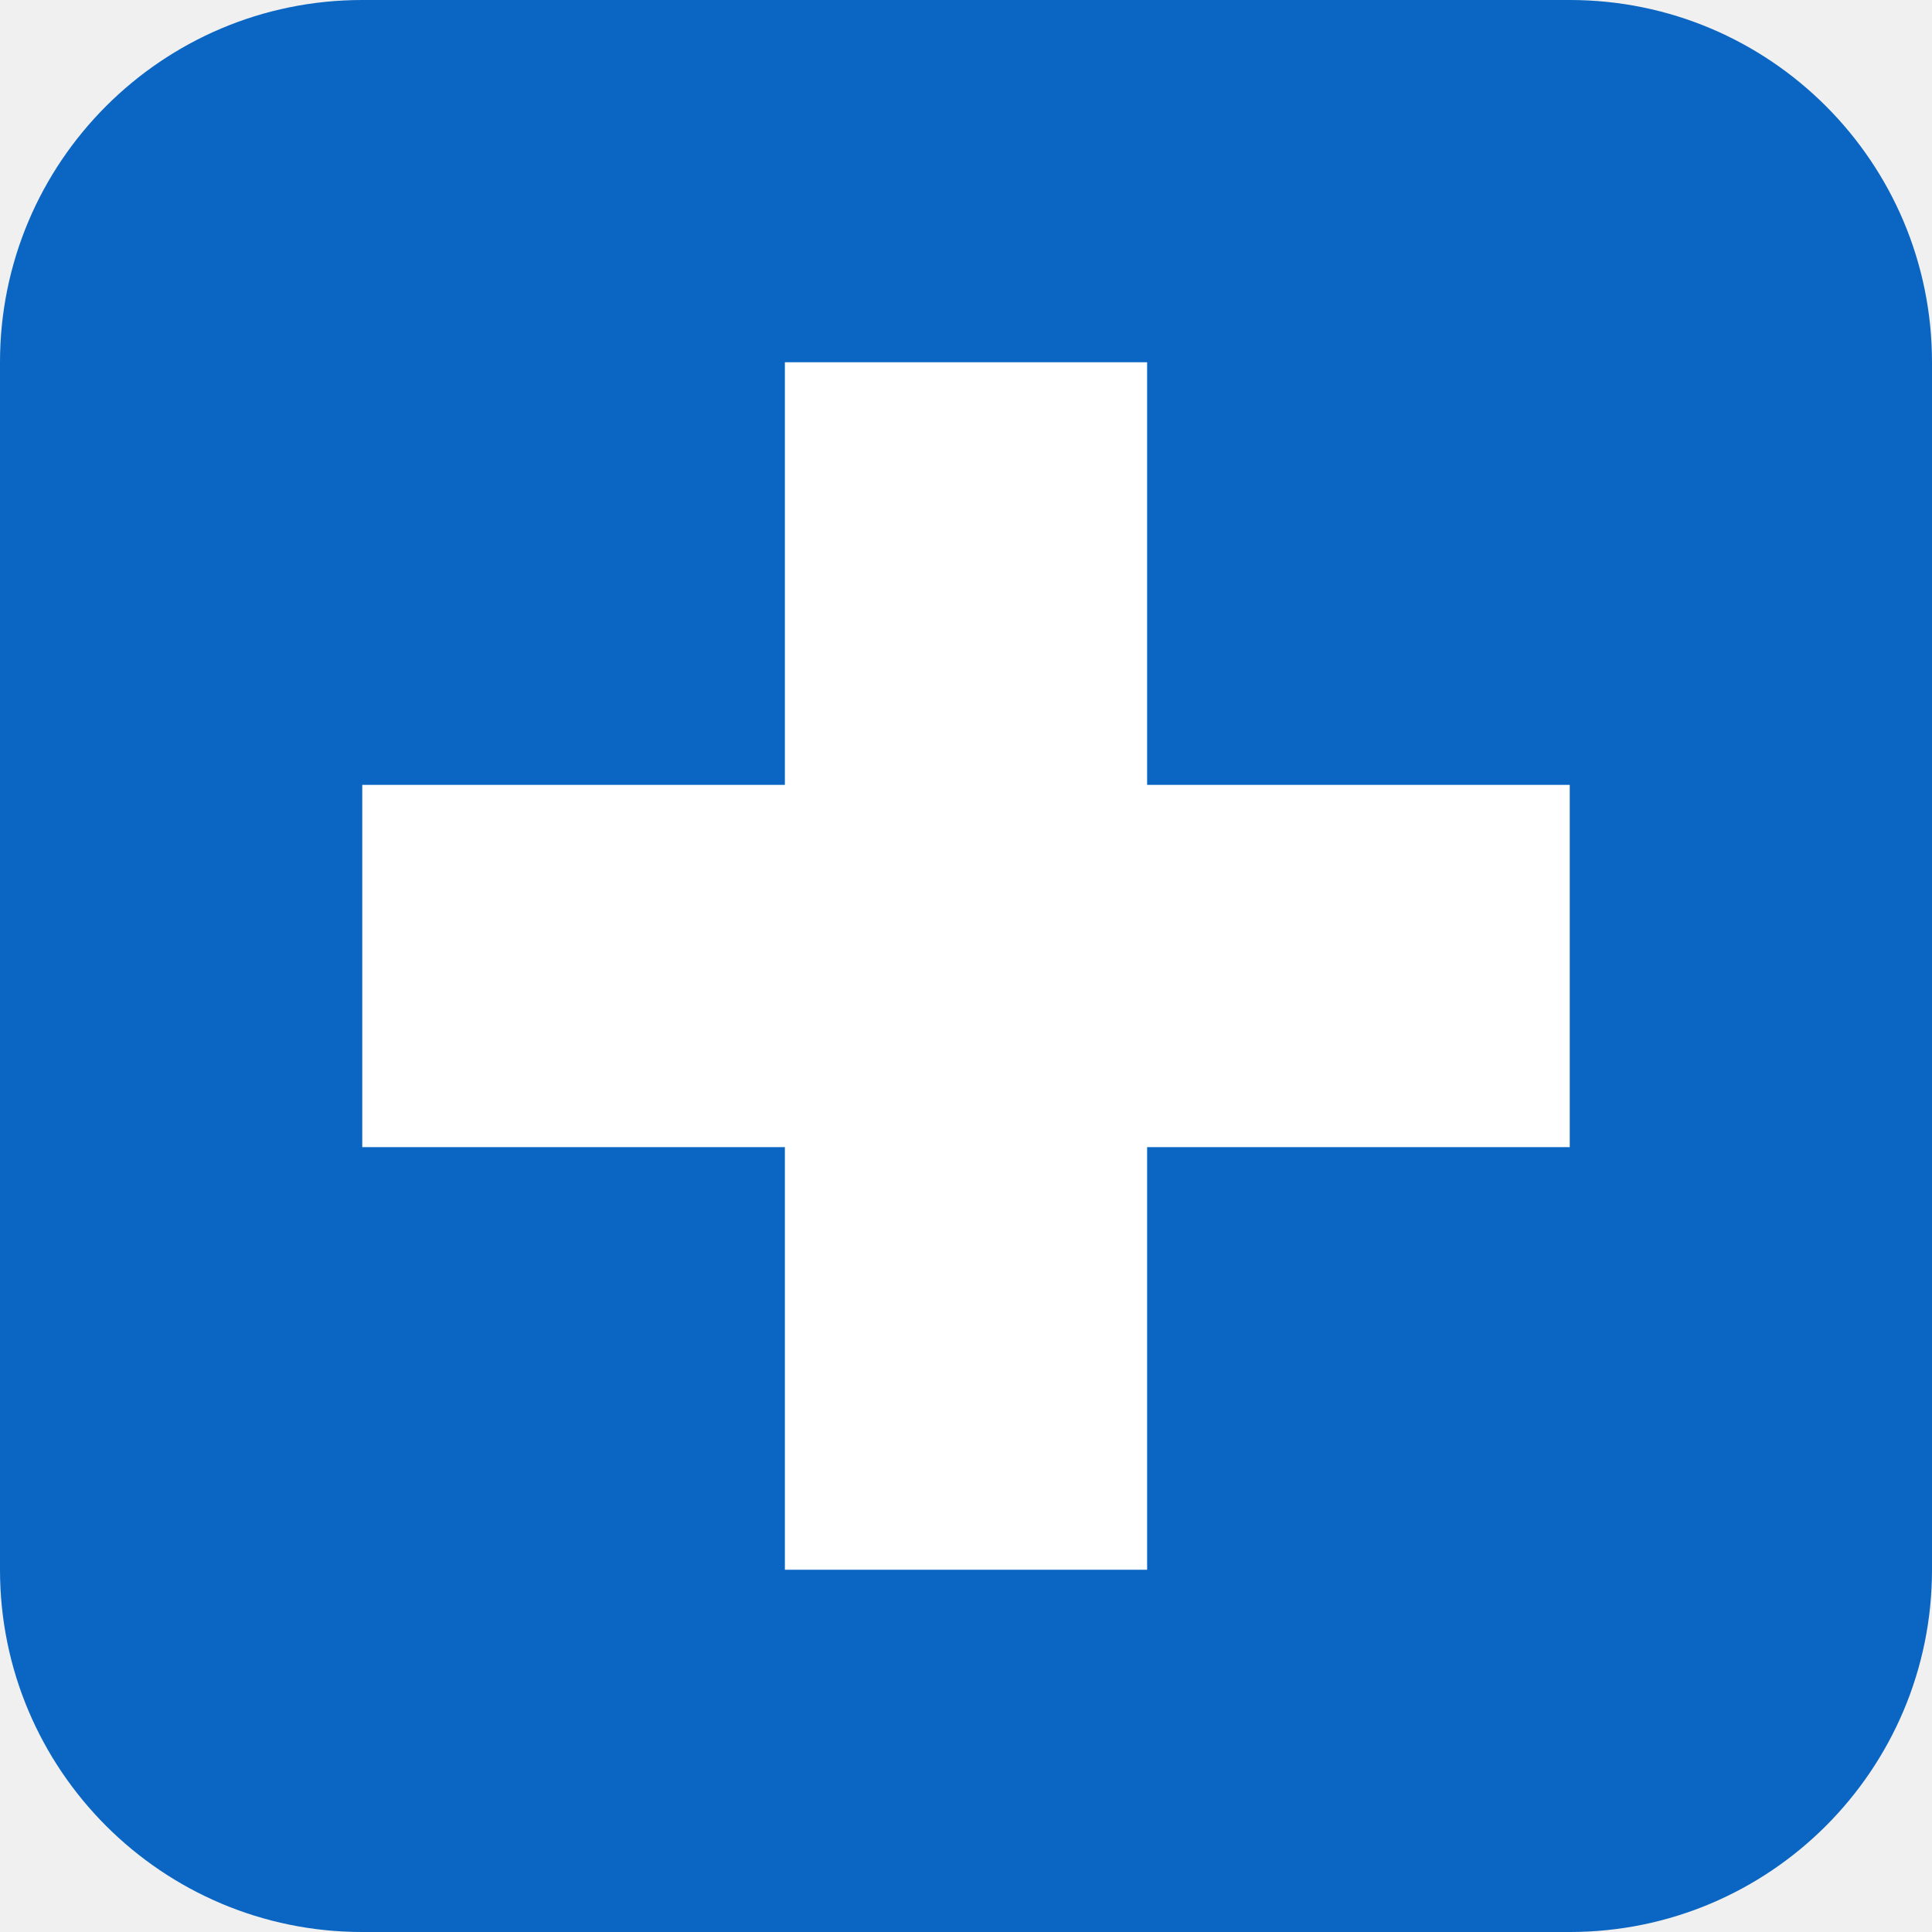
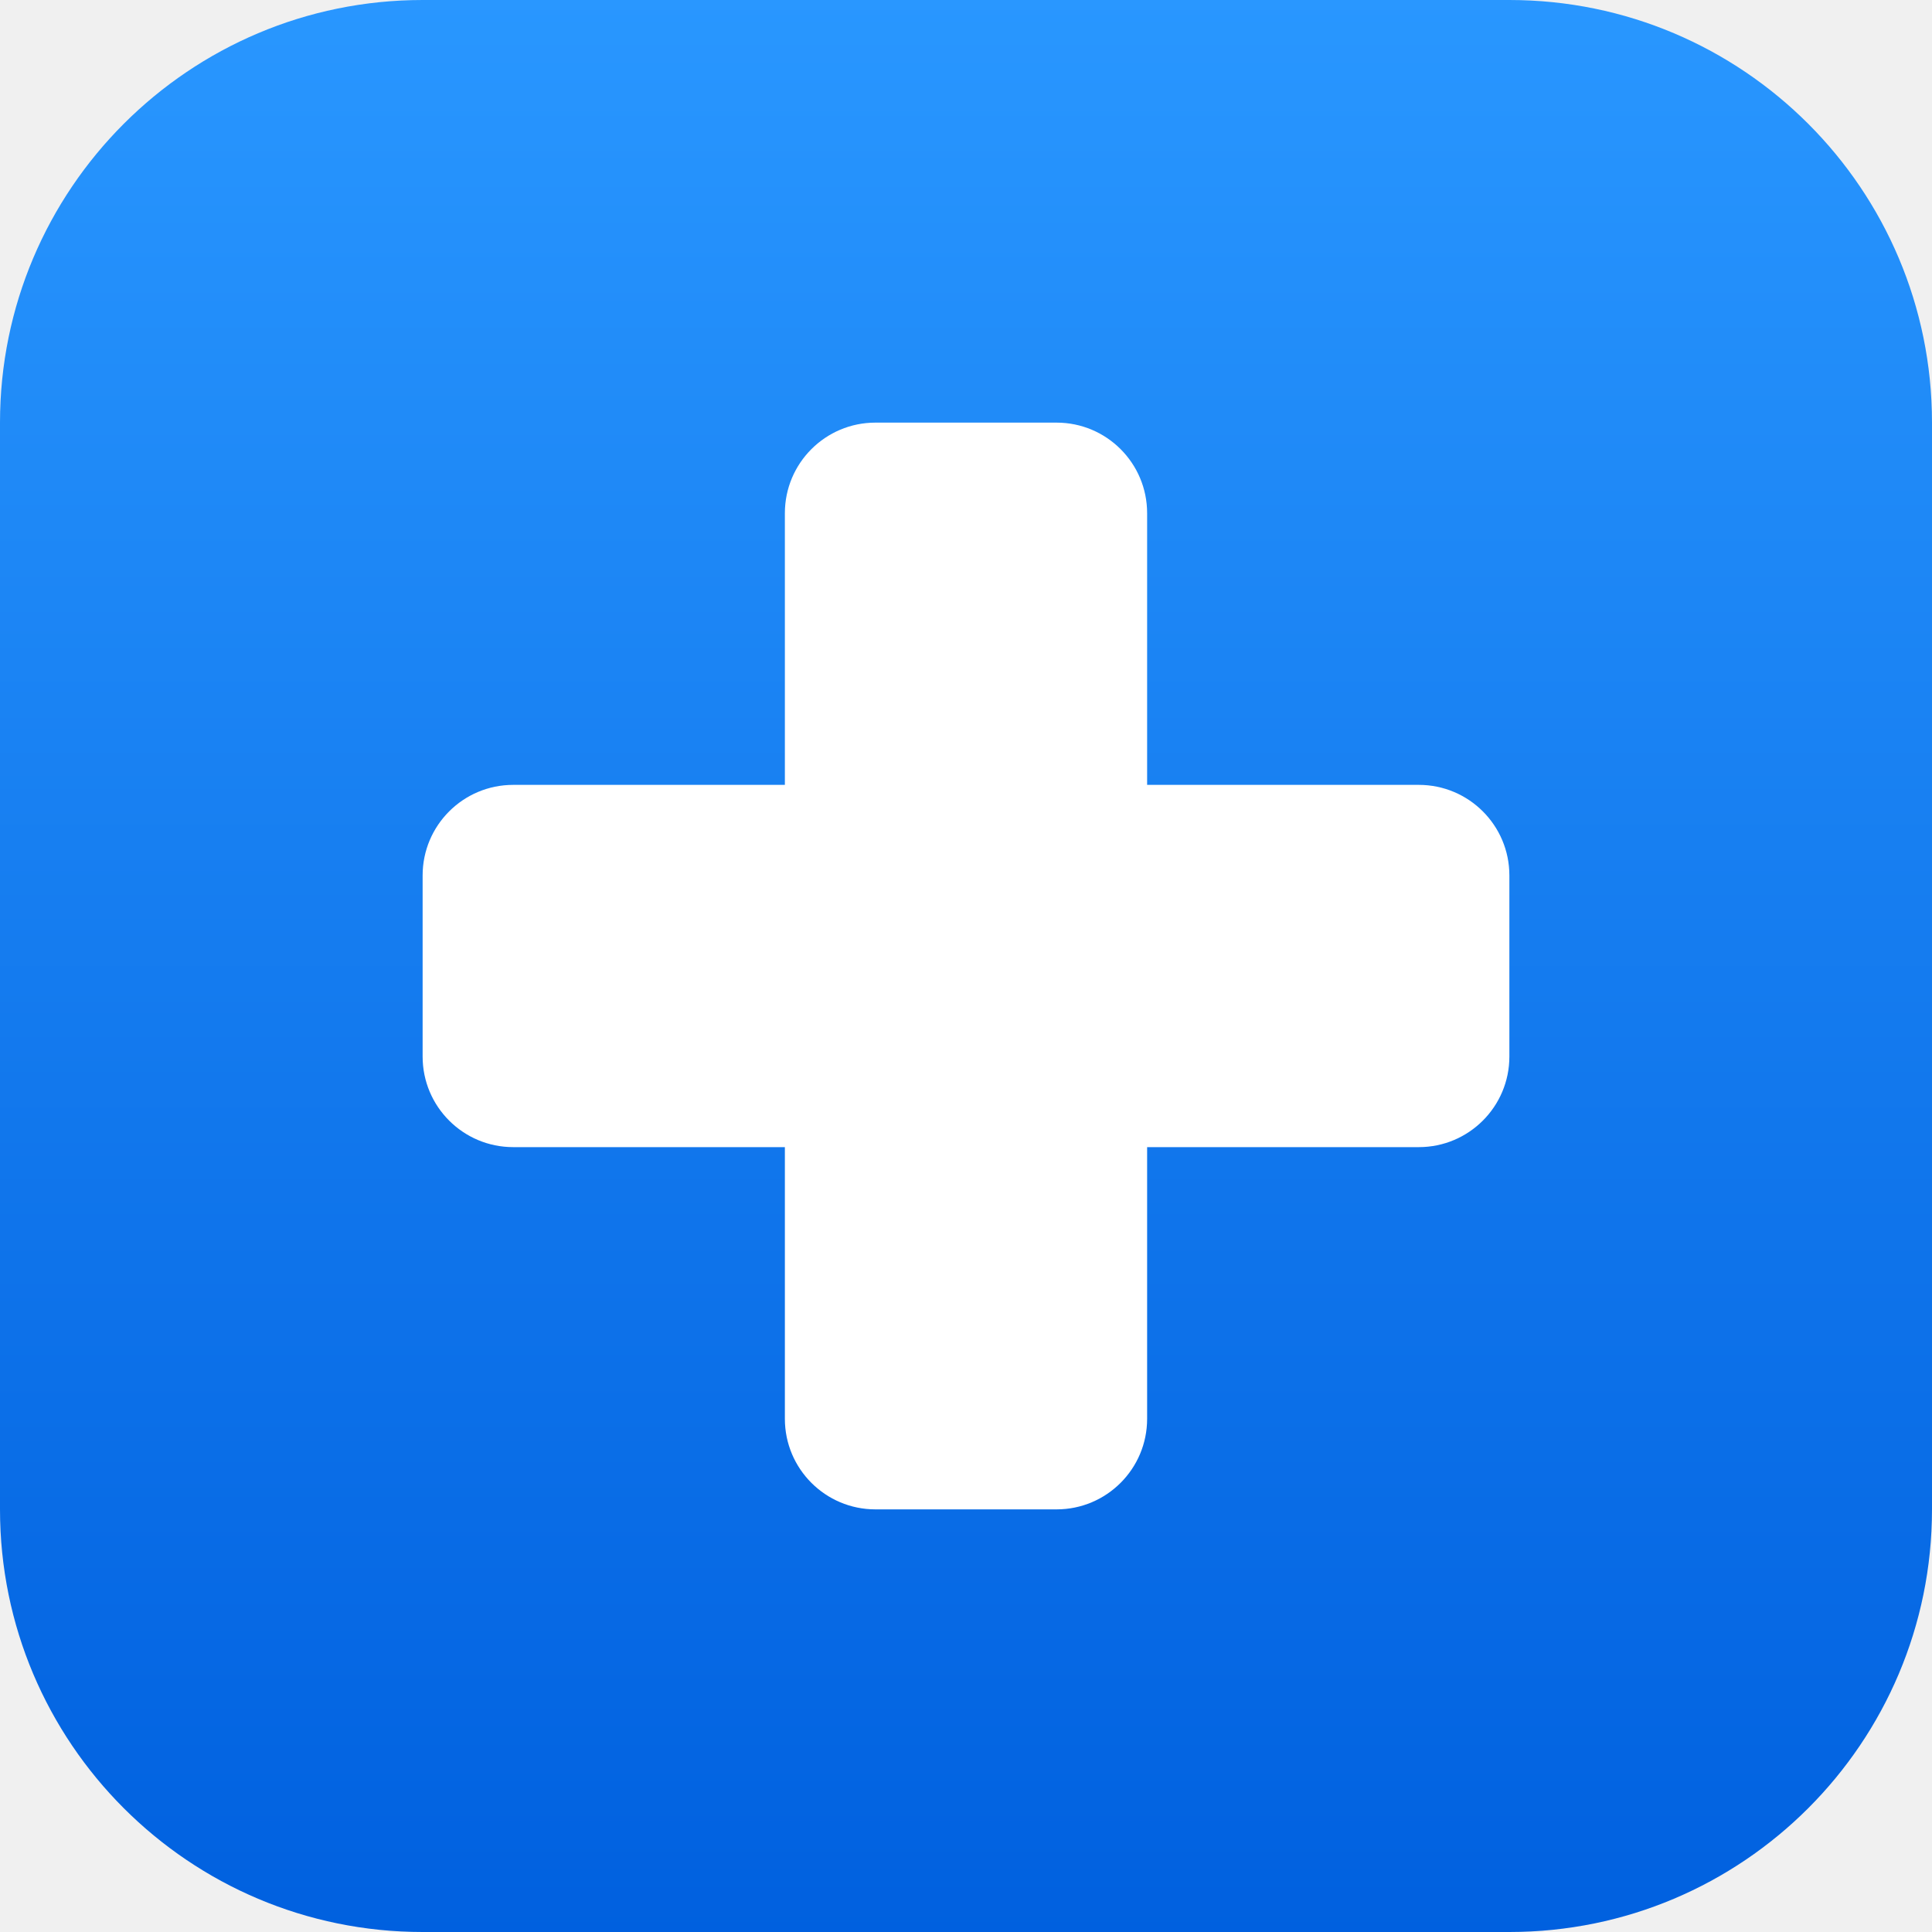
<svg xmlns="http://www.w3.org/2000/svg" viewBox="0 0 64 64">
-   <rect width="64" height="64" rx="12" fill="#0a66c2" />
-   <path fill="#fff" d="M26 12h12v14h14v12H38v14H26V38H12V26h14z" />
+   <defs>
+     <linearGradient id="bg" x1="0" y1="0" x2="0" y2="1">
+       <stop offset="0" stop-color="#2997ff" />
+       <stop offset="1" stop-color="#0060df" />
+     </linearGradient>
+   </defs>
+   <rect width="64" height="64" rx="14" fill="url(#bg)" />
+   <rect x="26" y="14" width="12" height="36" rx="3" fill="#fff" />
+   <rect x="14" y="26" width="36" height="12" rx="3" fill="#fff" />
</svg>
